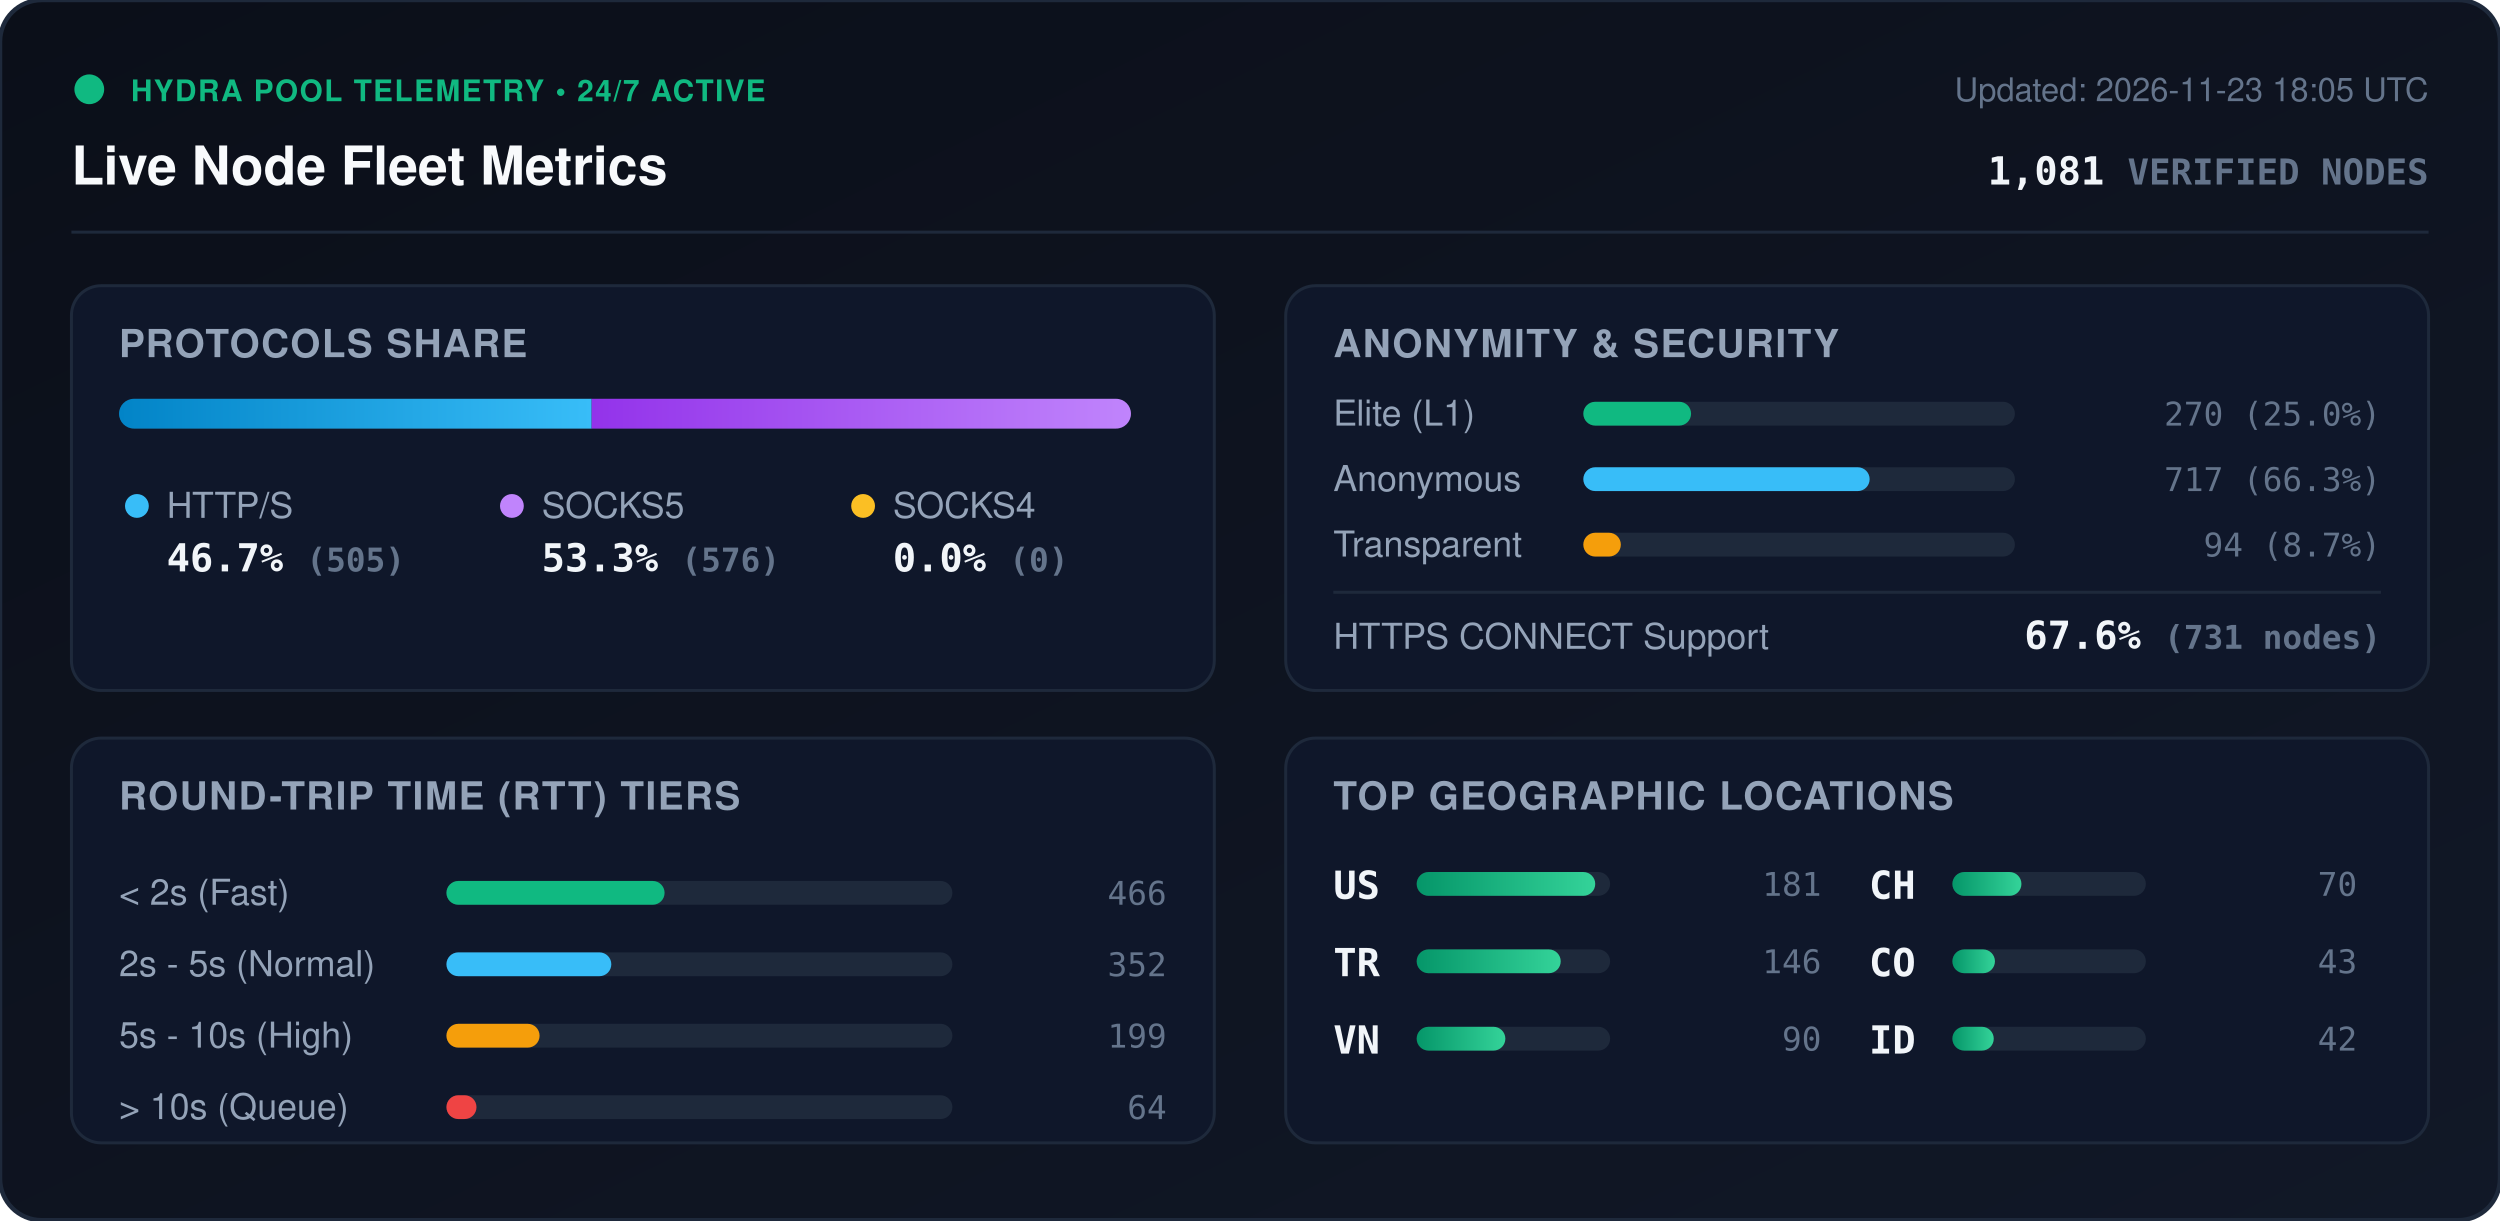
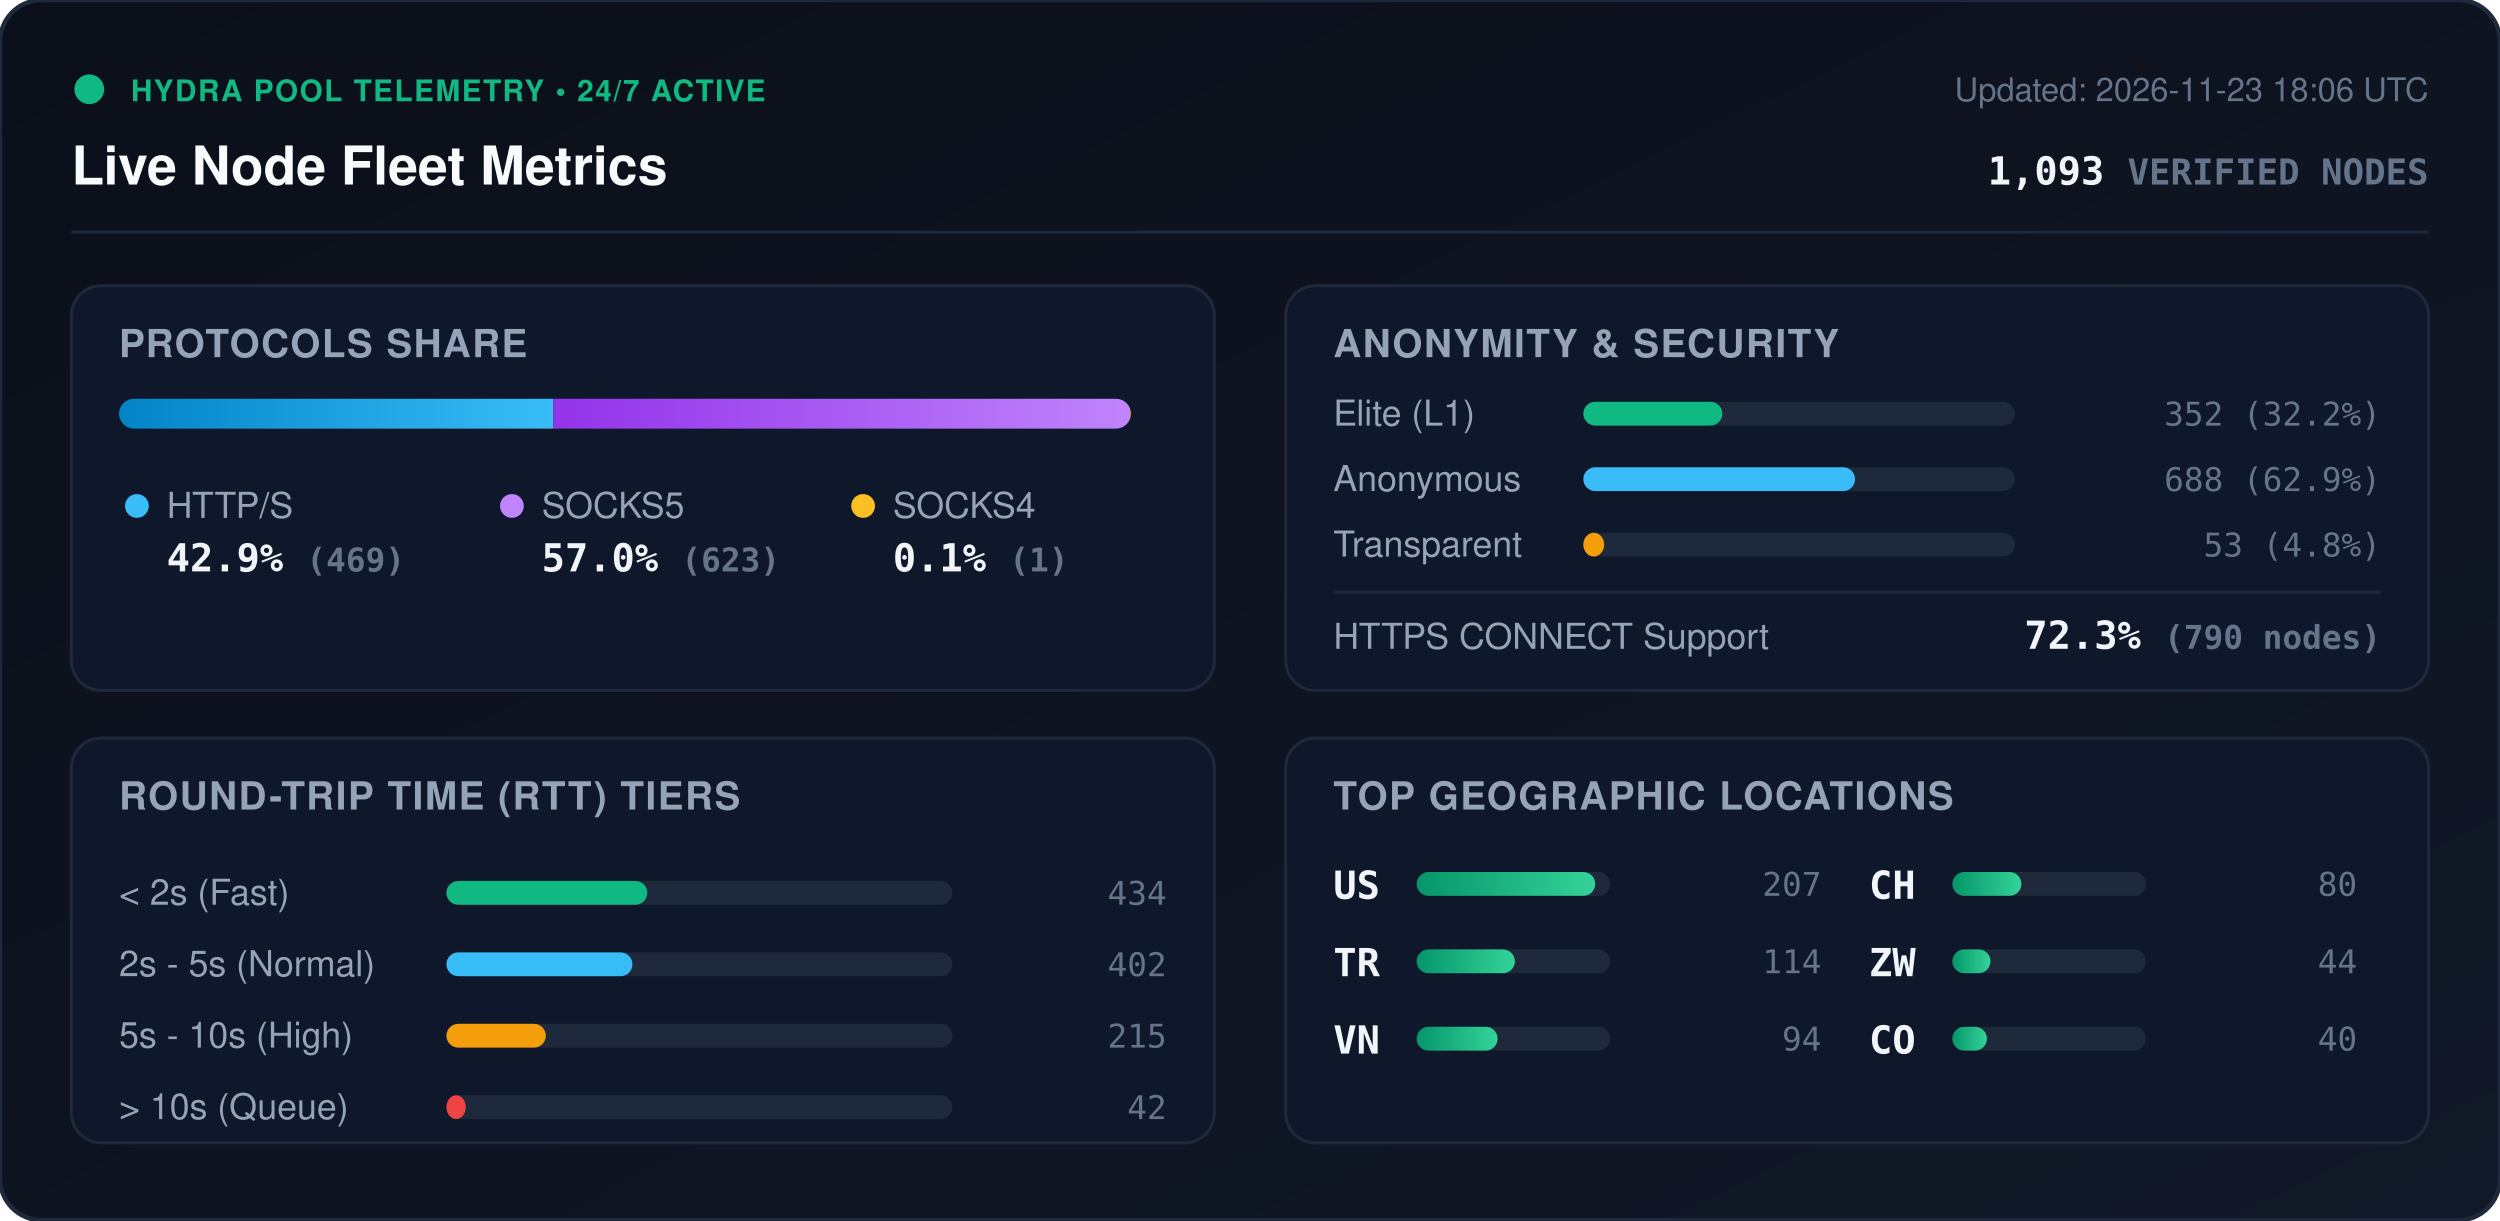
<svg xmlns="http://www.w3.org/2000/svg" viewBox="0 0 840 410" width="840" height="410" style="max-width: 100%; height: auto;">
  <defs>
    <linearGradient id="bg" x1="0%" y1="0%" x2="100%" y2="100%">
      <stop offset="0%" stop-color="#0b0f19" />
      <stop offset="100%" stop-color="#111827" />
    </linearGradient>
    <linearGradient id="bar-http" x1="0%" y1="0%" x2="100%" y2="0%">
      <stop offset="0%" stop-color="#0284c7" />
      <stop offset="100%" stop-color="#38bdf8" />
    </linearGradient>
    <linearGradient id="bar-socks5" x1="0%" y1="0%" x2="100%" y2="0%">
      <stop offset="0%" stop-color="#9333ea" />
      <stop offset="100%" stop-color="#c084fc" />
    </linearGradient>
    <linearGradient id="bar-socks4" x1="0%" y1="0%" x2="100%" y2="0%">
      <stop offset="0%" stop-color="#d97706" />
      <stop offset="100%" stop-color="#fbbf24" />
    </linearGradient>
    <linearGradient id="bar-green" x1="0%" y1="0%" x2="100%" y2="0%">
      <stop offset="0%" stop-color="#059669" />
      <stop offset="100%" stop-color="#34d399" />
    </linearGradient>
    <clipPath id="prog-track-clip">
      <rect width="340.0" height="10" rx="5" />
    </clipPath>
    <style>
      .title { font: 700 18px -apple-system, BlinkMacSystemFont, 'Segoe UI', Helvetica, Arial, sans-serif; fill: #f8fafc; }
      .sub { font: 500 11px -apple-system, BlinkMacSystemFont, 'Segoe UI', Helvetica, Arial, sans-serif; fill: #64748b; }
      .section-hdr { font: 600 13px -apple-system, BlinkMacSystemFont, 'Segoe UI', Helvetica, Arial, sans-serif; fill: #94a3b8; letter-spacing: 0.5px; }
      .metric-val { font: 700 13px -apple-system, BlinkMacSystemFont, 'Segoe UI', Helvetica, Arial, sans-serif; fill: #f1f5f9; }
      .metric-lbl { font: 500 12px -apple-system, BlinkMacSystemFont, 'Segoe UI', Helvetica, Arial, sans-serif; fill: #94a3b8; }
      .badge-txt { font: 700 10px -apple-system, BlinkMacSystemFont, 'Segoe UI', Helvetica, Arial, sans-serif; fill: #10b981; letter-spacing: 0.5px; }
      .mono { font-family: ui-monospace, SFMono-Regular, Menlo, Monaco, Consolas, monospace; }
      .pulse { animation: beacon 2s infinite ease-in-out; }
      @keyframes beacon { 0%, 100% { opacity: 1; } 50% { opacity: 0.35; } }
    </style>
  </defs>
  <rect width="840" height="410" rx="14" fill="url(#bg)" stroke="#1e293b" stroke-width="1.5" />
  <g transform="translate(24, 24)">
    <circle cx="6" cy="6" r="5" fill="#10b981" class="pulse" />
    <text x="20" y="10" class="badge-txt">HYDRA POOL TELEMETRY • 24/7 ACTIVE</text>
    <text x="0" y="38" class="title">Live Node Fleet Metrics</text>
-     <text x="792" y="10" text-anchor="end" class="sub">Updated: 2026-11-23 18:05 UTC</text>
-     <text x="792" y="38" text-anchor="end" class="metric-val mono" fill="#38bdf8">1,081 <tspan font-size="12" fill="#64748b">VERIFIED NODES</tspan>
+     <text x="792" y="10" text-anchor="end" class="sub">Updated: 2026-11-23 18:06 UTC</text>
+     <text x="792" y="38" text-anchor="end" class="metric-val mono" fill="#38bdf8">1,093 <tspan font-size="12" fill="#64748b">VERIFIED NODES</tspan>
    </text>
  </g>
  <line x1="24" y1="78" x2="816" y2="78" stroke="#1e293b" stroke-width="1" />
  <g transform="translate(24, 96)">
    <rect width="384" height="136" rx="10" fill="#0f172a" stroke="#1e293b" />
    <text x="16" y="24" class="section-hdr">PROTOCOLS SHARE</text>
    <g transform="translate(16, 38)">
      <rect width="340.0" height="10" rx="5" fill="#1e293b" />
      <g clip-path="url(#prog-track-clip)">
-         <rect x="0" width="158.8" height="10" fill="url(#bar-http)" />
-         <rect x="158.8" width="181.2" height="10" fill="url(#bar-socks5)" />
-         <rect x="340.0" width="0.0" height="10" fill="url(#bar-socks4)" />
+         <rect x="0" width="145.9" height="10" fill="url(#bar-http)" />
+         <rect x="145.9" width="193.8" height="10" fill="url(#bar-socks5)" />
+         <rect x="339.7" width="0.3" height="10" fill="url(#bar-socks4)" />
      </g>
    </g>
    <g transform="translate(16, 68)">
      <circle cx="6" cy="6" r="4" fill="#38bdf8" />
      <text x="16" y="10" class="metric-lbl">HTTP/S</text>
-       <text x="16" y="28" class="metric-val mono">46.7% <tspan font-size="11" fill="#64748b">(505)</tspan>
+       <text x="16" y="28" class="metric-val mono">42.9% <tspan font-size="11" fill="#64748b">(469)</tspan>
      </text>
      <circle cx="132" cy="6" r="4" fill="#c084fc" />
      <text x="142" y="10" class="metric-lbl">SOCKS5</text>
-       <text x="142" y="28" class="metric-val mono">53.3% <tspan font-size="11" fill="#64748b">(576)</tspan>
+       <text x="142" y="28" class="metric-val mono">57.0% <tspan font-size="11" fill="#64748b">(623)</tspan>
      </text>
      <circle cx="250" cy="6" r="4" fill="#fbbf24" />
      <text x="260" y="10" class="metric-lbl">SOCKS4</text>
-       <text x="260" y="28" class="metric-val mono">0.0% <tspan font-size="11" fill="#64748b">(0)</tspan>
+       <text x="260" y="28" class="metric-val mono">0.1% <tspan font-size="11" fill="#64748b">(1)</tspan>
      </text>
    </g>
  </g>
  <g transform="translate(432, 96)">
    <rect width="384" height="136" rx="10" fill="#0f172a" stroke="#1e293b" />
    <text x="16" y="24" class="section-hdr">ANONYMITY &amp; SECURITY</text>
    <text x="16" y="47" class="metric-lbl">Elite (L1)</text>
    <rect x="100" y="39" width="145.0" height="8" rx="4" fill="#1e293b" />
-     <rect x="100" y="39" width="36.2" height="8" rx="4" fill="#10b981" />
-     <text x="368" y="47" text-anchor="end" class="mono sub" fill="#e2e8f0">270 (25.0%)</text>
+     <rect x="100" y="39" width="46.7" height="8" rx="4" fill="#10b981" />
+     <text x="368" y="47" text-anchor="end" class="mono sub" fill="#e2e8f0">352 (32.2%)</text>
    <text x="16" y="69" class="metric-lbl">Anonymous</text>
    <rect x="100" y="61" width="145.0" height="8" rx="4" fill="#1e293b" />
-     <rect x="100" y="61" width="96.2" height="8" rx="4" fill="#38bdf8" />
-     <text x="368" y="69" text-anchor="end" class="mono sub" fill="#e2e8f0">717 (66.3%)</text>
+     <rect x="100" y="61" width="91.3" height="8" rx="4" fill="#38bdf8" />
+     <text x="368" y="69" text-anchor="end" class="mono sub" fill="#e2e8f0">688 (62.9%)</text>
    <text x="16" y="91" class="metric-lbl">Transparent</text>
    <rect x="100" y="83" width="145.0" height="8" rx="4" fill="#1e293b" />
-     <rect x="100" y="83" width="12.6" height="8" rx="4" fill="#f59e0b" />
-     <text x="368" y="91" text-anchor="end" class="mono sub" fill="#e2e8f0">94 (8.7%)</text>
+     <rect x="100" y="83" width="7.0" height="8" rx="4" fill="#f59e0b" />
+     <text x="368" y="91" text-anchor="end" class="mono sub" fill="#e2e8f0">53 (4.8%)</text>
    <line x1="16" y1="103" x2="368" y2="103" stroke="#1e293b" stroke-width="1" />
    <text x="16" y="122" class="metric-lbl">HTTPS CONNECT Support</text>
-     <text x="368" y="122" text-anchor="end" class="metric-val mono" fill="#34d399">67.6% <tspan font-size="11" fill="#64748b">(731 nodes)</tspan>
+     <text x="368" y="122" text-anchor="end" class="metric-val mono" fill="#34d399">72.3% <tspan font-size="11" fill="#64748b">(790 nodes)</tspan>
    </text>
  </g>
  <g transform="translate(24, 248)">
    <rect width="384" height="136" rx="10" fill="#0f172a" stroke="#1e293b" />
    <text x="16" y="24" class="section-hdr">ROUND-TRIP TIME (RTT) TIERS</text>
    <g transform="translate(16, 42)">
      <text x="0" y="14" class="metric-lbl">&lt; 2s (Fast)</text>
      <rect x="110" y="6" width="170" height="8" rx="4" fill="#1e293b" />
-       <rect x="110" y="6" width="73.3" height="8" rx="4" fill="#10b981" />
-       <text x="352" y="14" text-anchor="end" class="mono sub">466</text>
+       <rect x="110" y="6" width="67.5" height="8" rx="4" fill="#10b981" />
+       <text x="352" y="14" text-anchor="end" class="mono sub">434</text>
      <text x="0" y="38" class="metric-lbl">2s - 5s (Normal)</text>
      <rect x="110" y="30" width="170" height="8" rx="4" fill="#1e293b" />
-       <rect x="110" y="30" width="55.4" height="8" rx="4" fill="#38bdf8" />
-       <text x="352" y="38" text-anchor="end" class="mono sub">352</text>
+       <rect x="110" y="30" width="62.5" height="8" rx="4" fill="#38bdf8" />
+       <text x="352" y="38" text-anchor="end" class="mono sub">402</text>
      <text x="0" y="62" class="metric-lbl">5s - 10s (High)</text>
      <rect x="110" y="54" width="170" height="8" rx="4" fill="#1e293b" />
-       <rect x="110" y="54" width="31.3" height="8" rx="4" fill="#f59e0b" />
-       <text x="352" y="62" text-anchor="end" class="mono sub">199</text>
+       <rect x="110" y="54" width="33.4" height="8" rx="4" fill="#f59e0b" />
+       <text x="352" y="62" text-anchor="end" class="mono sub">215</text>
      <text x="0" y="86" class="metric-lbl">&gt; 10s (Queue)</text>
      <rect x="110" y="78" width="170" height="8" rx="4" fill="#1e293b" />
-       <rect x="110" y="78" width="10.1" height="8" rx="4" fill="#ef4444" />
-       <text x="352" y="86" text-anchor="end" class="mono sub">64</text>
+       <rect x="110" y="78" width="6.5" height="8" rx="4" fill="#ef4444" />
+       <text x="352" y="86" text-anchor="end" class="mono sub">42</text>
    </g>
  </g>
  <g transform="translate(432, 248)">
    <rect width="384" height="136" rx="10" fill="#0f172a" stroke="#1e293b" />
    <text x="16" y="24" class="section-hdr">TOP GEOGRAPHIC LOCATIONS</text>
    <g transform="translate(16, 42)">
      <g transform="translate(0, 0)">
        <text x="0" y="12" class="mono metric-val" font-size="12">US</text>
        <rect x="28" y="3" width="65" height="8" rx="4" fill="#1e293b" />
        <rect x="28" y="3" width="60.0" height="8" rx="4" fill="url(#bar-green)" />
-         <text x="164" y="11" text-anchor="end" class="mono sub">181</text>
+         <text x="164" y="11" text-anchor="end" class="mono sub">207</text>
      </g>
      <g transform="translate(0, 26)">
        <text x="0" y="12" class="mono metric-val" font-size="12">TR</text>
        <rect x="28" y="3" width="65" height="8" rx="4" fill="#1e293b" />
-         <rect x="28" y="3" width="48.4" height="8" rx="4" fill="url(#bar-green)" />
-         <text x="164" y="11" text-anchor="end" class="mono sub">146</text>
+         <rect x="28" y="3" width="33.0" height="8" rx="4" fill="url(#bar-green)" />
+         <text x="164" y="11" text-anchor="end" class="mono sub">114</text>
      </g>
      <g transform="translate(0, 52)">
        <text x="0" y="12" class="mono metric-val" font-size="12">VN</text>
        <rect x="28" y="3" width="65" height="8" rx="4" fill="#1e293b" />
-         <rect x="28" y="3" width="29.8" height="8" rx="4" fill="url(#bar-green)" />
-         <text x="164" y="11" text-anchor="end" class="mono sub">90</text>
+         <rect x="28" y="3" width="27.2" height="8" rx="4" fill="url(#bar-green)" />
+         <text x="164" y="11" text-anchor="end" class="mono sub">94</text>
      </g>
      <g transform="translate(180, 0)">
        <text x="0" y="12" class="mono metric-val" font-size="12">CH</text>
        <rect x="28" y="3" width="65" height="8" rx="4" fill="#1e293b" />
        <rect x="28" y="3" width="23.2" height="8" rx="4" fill="url(#bar-green)" />
-         <text x="164" y="11" text-anchor="end" class="mono sub">70</text>
+         <text x="164" y="11" text-anchor="end" class="mono sub">80</text>
      </g>
      <g transform="translate(180, 26)">
+         <text x="0" y="12" class="mono metric-val" font-size="12">ZW</text>
+         <rect x="28" y="3" width="65" height="8" rx="4" fill="#1e293b" />
+         <rect x="28" y="3" width="12.8" height="8" rx="4" fill="url(#bar-green)" />
+         <text x="164" y="11" text-anchor="end" class="mono sub">44</text>
+       </g>
+       <g transform="translate(180, 52)">
        <text x="0" y="12" class="mono metric-val" font-size="12">CO</text>
        <rect x="28" y="3" width="65" height="8" rx="4" fill="#1e293b" />
-         <rect x="28" y="3" width="14.3" height="8" rx="4" fill="url(#bar-green)" />
-         <text x="164" y="11" text-anchor="end" class="mono sub">43</text>
-       </g>
-       <g transform="translate(180, 52)">
-         <text x="0" y="12" class="mono metric-val" font-size="12">ID</text>
-         <rect x="28" y="3" width="65" height="8" rx="4" fill="#1e293b" />
-         <rect x="28" y="3" width="13.9" height="8" rx="4" fill="url(#bar-green)" />
-         <text x="164" y="11" text-anchor="end" class="mono sub">42</text>
+         <rect x="28" y="3" width="11.6" height="8" rx="4" fill="url(#bar-green)" />
+         <text x="164" y="11" text-anchor="end" class="mono sub">40</text>
      </g>
    </g>
  </g>
</svg>
